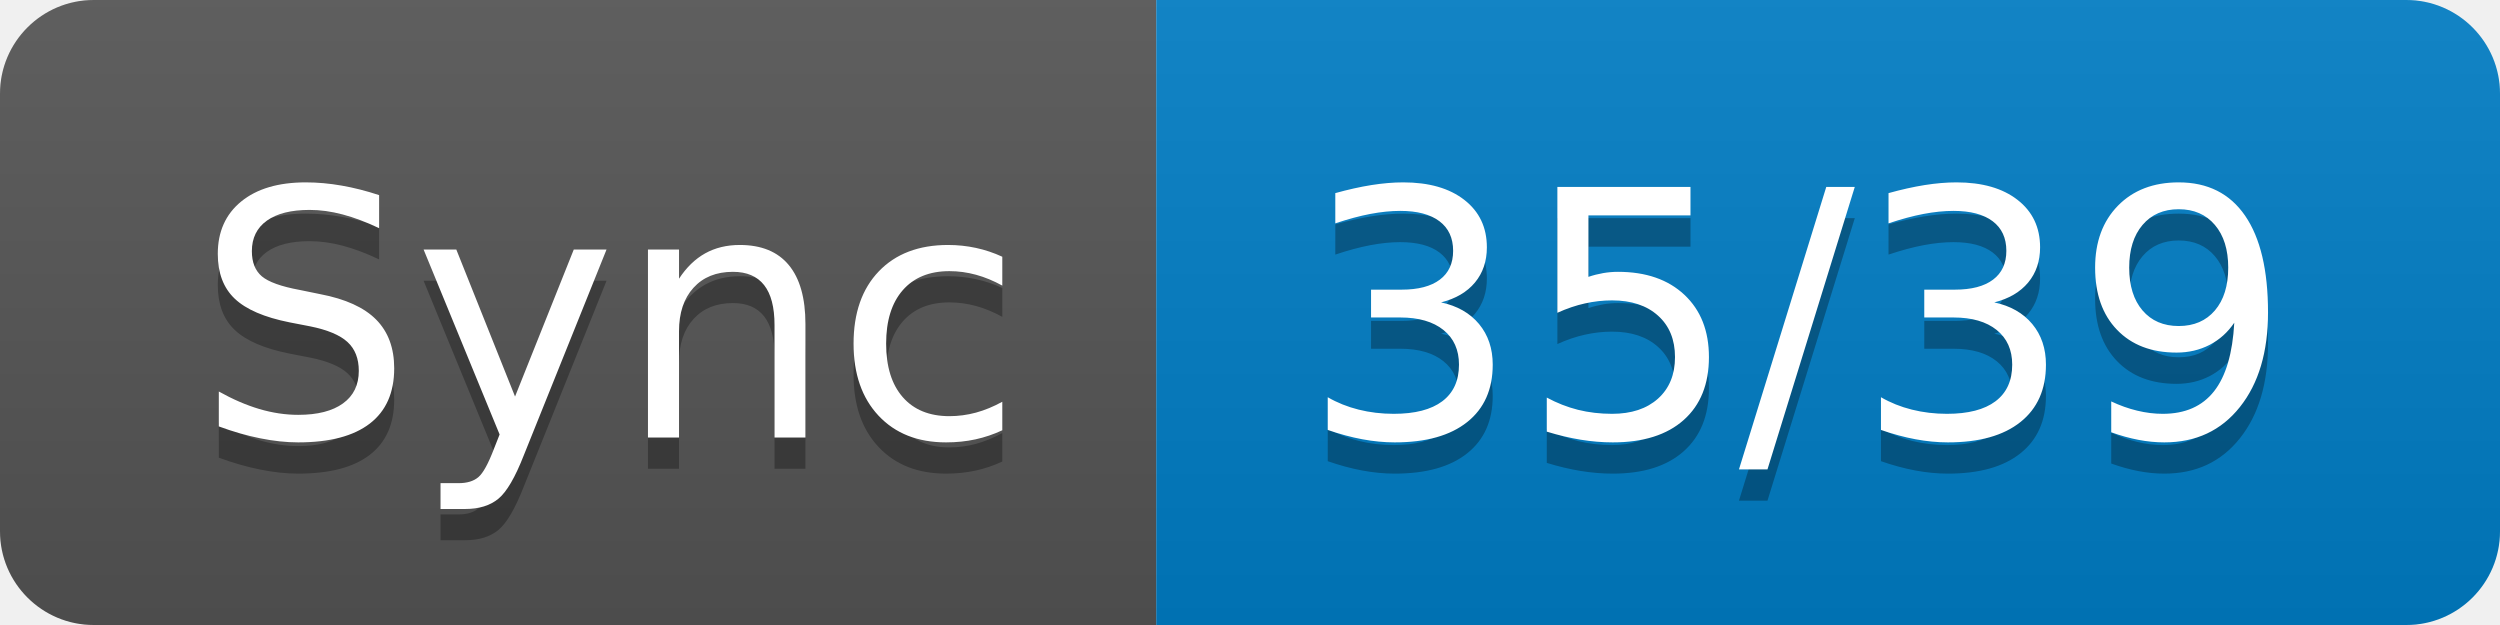
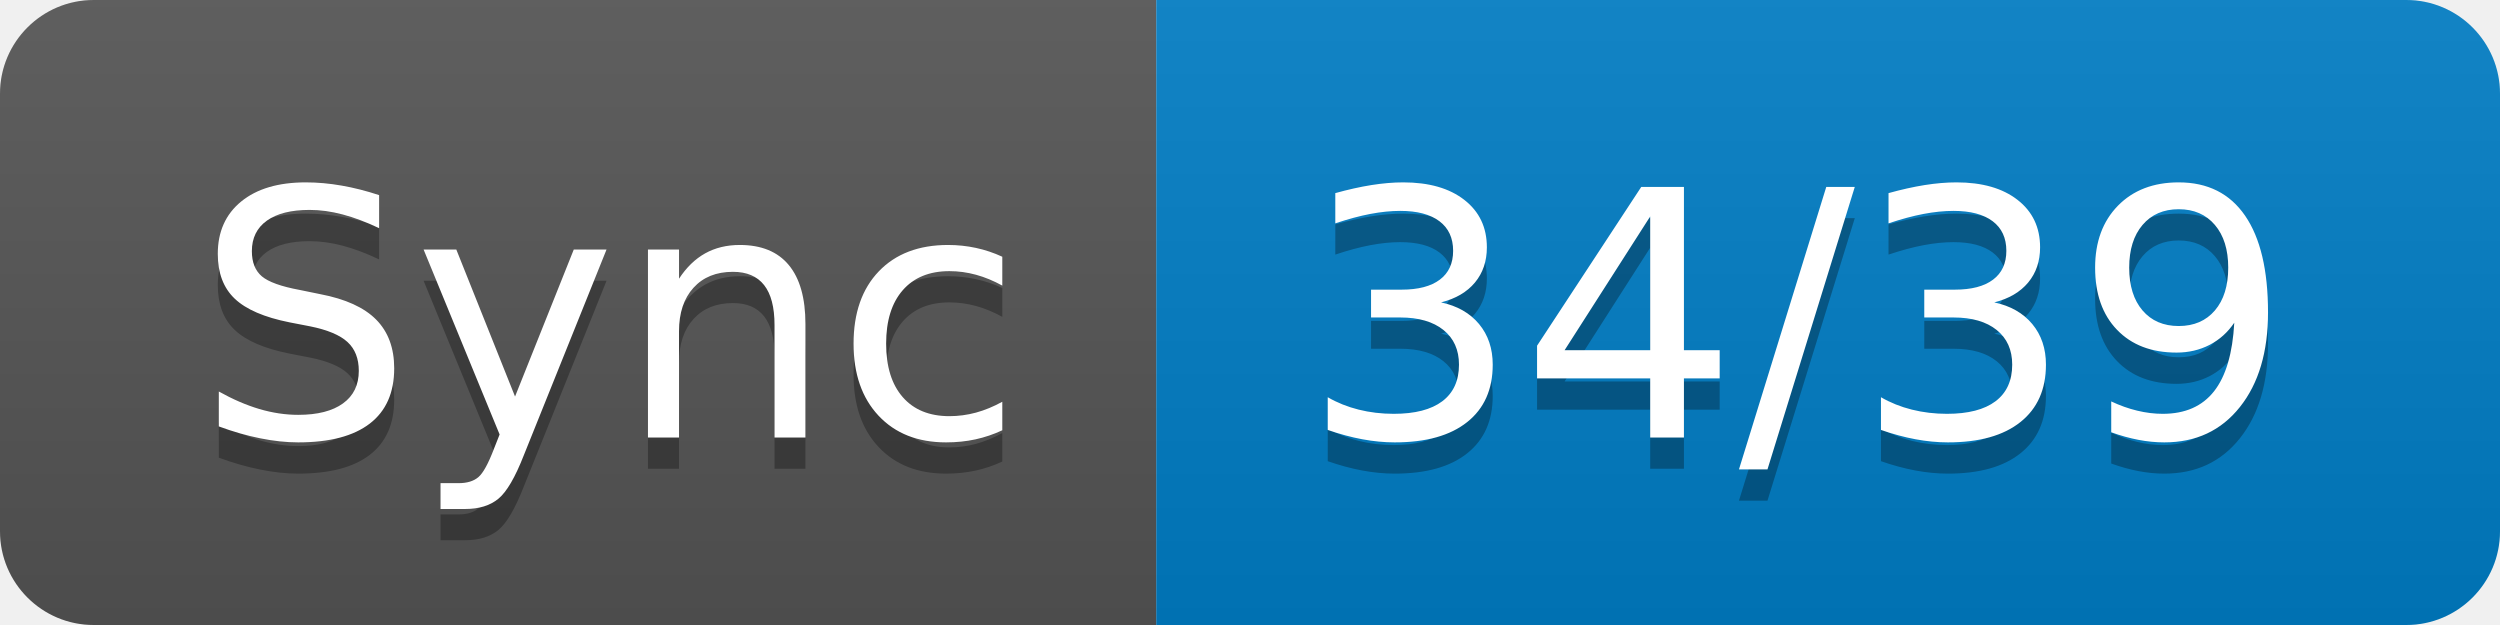
- <svg xmlns="http://www.w3.org/2000/svg" width="80" height="20" role="img" aria-label="Sync: 35/39">
+ <svg xmlns="http://www.w3.org/2000/svg" width="80" height="20" role="img" aria-label="Sync: 34/39">
  <linearGradient id="s" x2="0" y2="100%">
    <stop offset="0" stop-color="#bbb" stop-opacity=".1" />
    <stop offset="1" stop-opacity=".1" />
  </linearGradient>
  <clipPath id="r">
    <rect width="80" height="20" rx="3" fill="#fff" />
  </clipPath>
  <g clip-path="url(#r)">
    <rect width="37" height="20" fill="#555" />
    <rect x="37" width="43" height="20" fill="#007ec6" />
    <rect width="80" height="20" fill="url(#s)" />
  </g>
  <g fill="#fff" text-anchor="middle" font-family="Verdana,Geneva,DejaVu Sans,sans-serif" text-rendering="geometricPrecision" font-size="110">
    <text aria-hidden="true" x="195" y="150" fill="#010101" fill-opacity=".3" transform="scale(.1)" textLength="270">Sync</text>
    <text x="195" y="140" transform="scale(.1)" fill="#fff" textLength="270">Sync</text>
-     <text aria-hidden="true" x="575" y="150" fill="#010101" fill-opacity=".3" transform="scale(.1)" textLength="330">35/39</text>
-     <text x="575" y="140" transform="scale(.1)" fill="#fff" textLength="330">35/39</text>
+     <text aria-hidden="true" x="575" y="150" fill="#010101" fill-opacity=".3" transform="scale(.1)" textLength="330">34/39</text>
+     <text x="575" y="140" transform="scale(.1)" fill="#fff" textLength="330">34/39</text>
  </g>
</svg>
